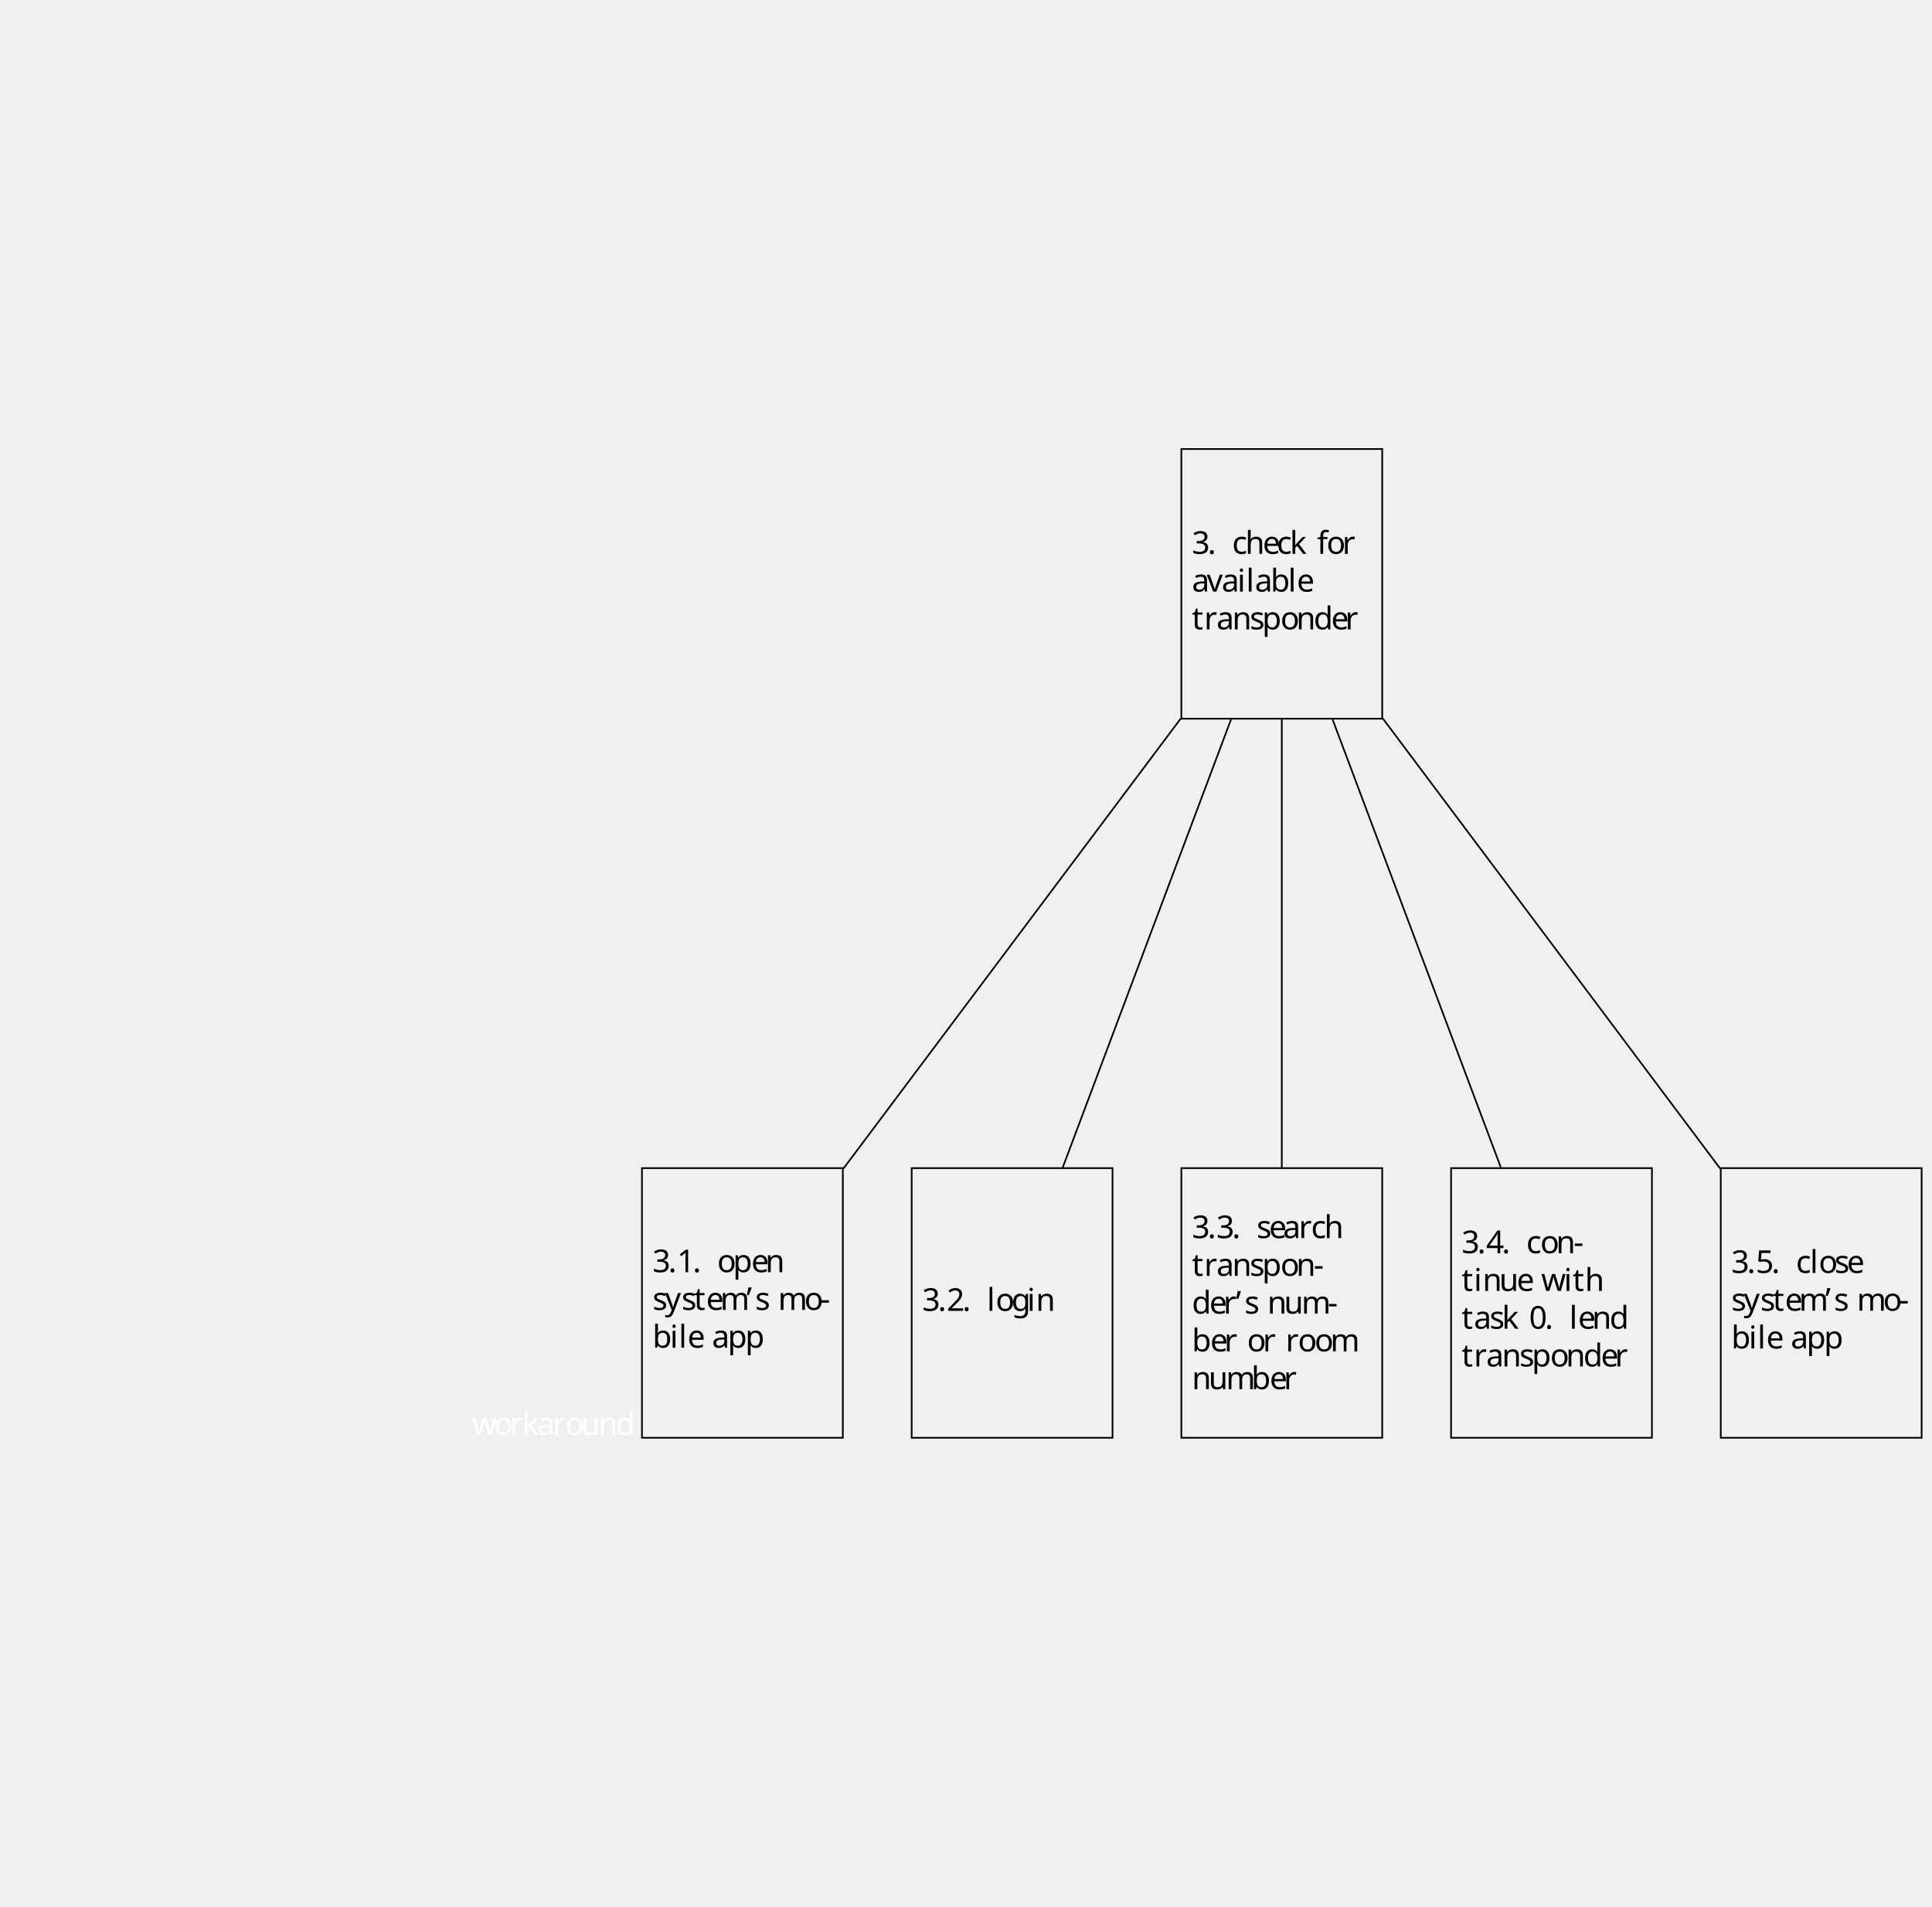
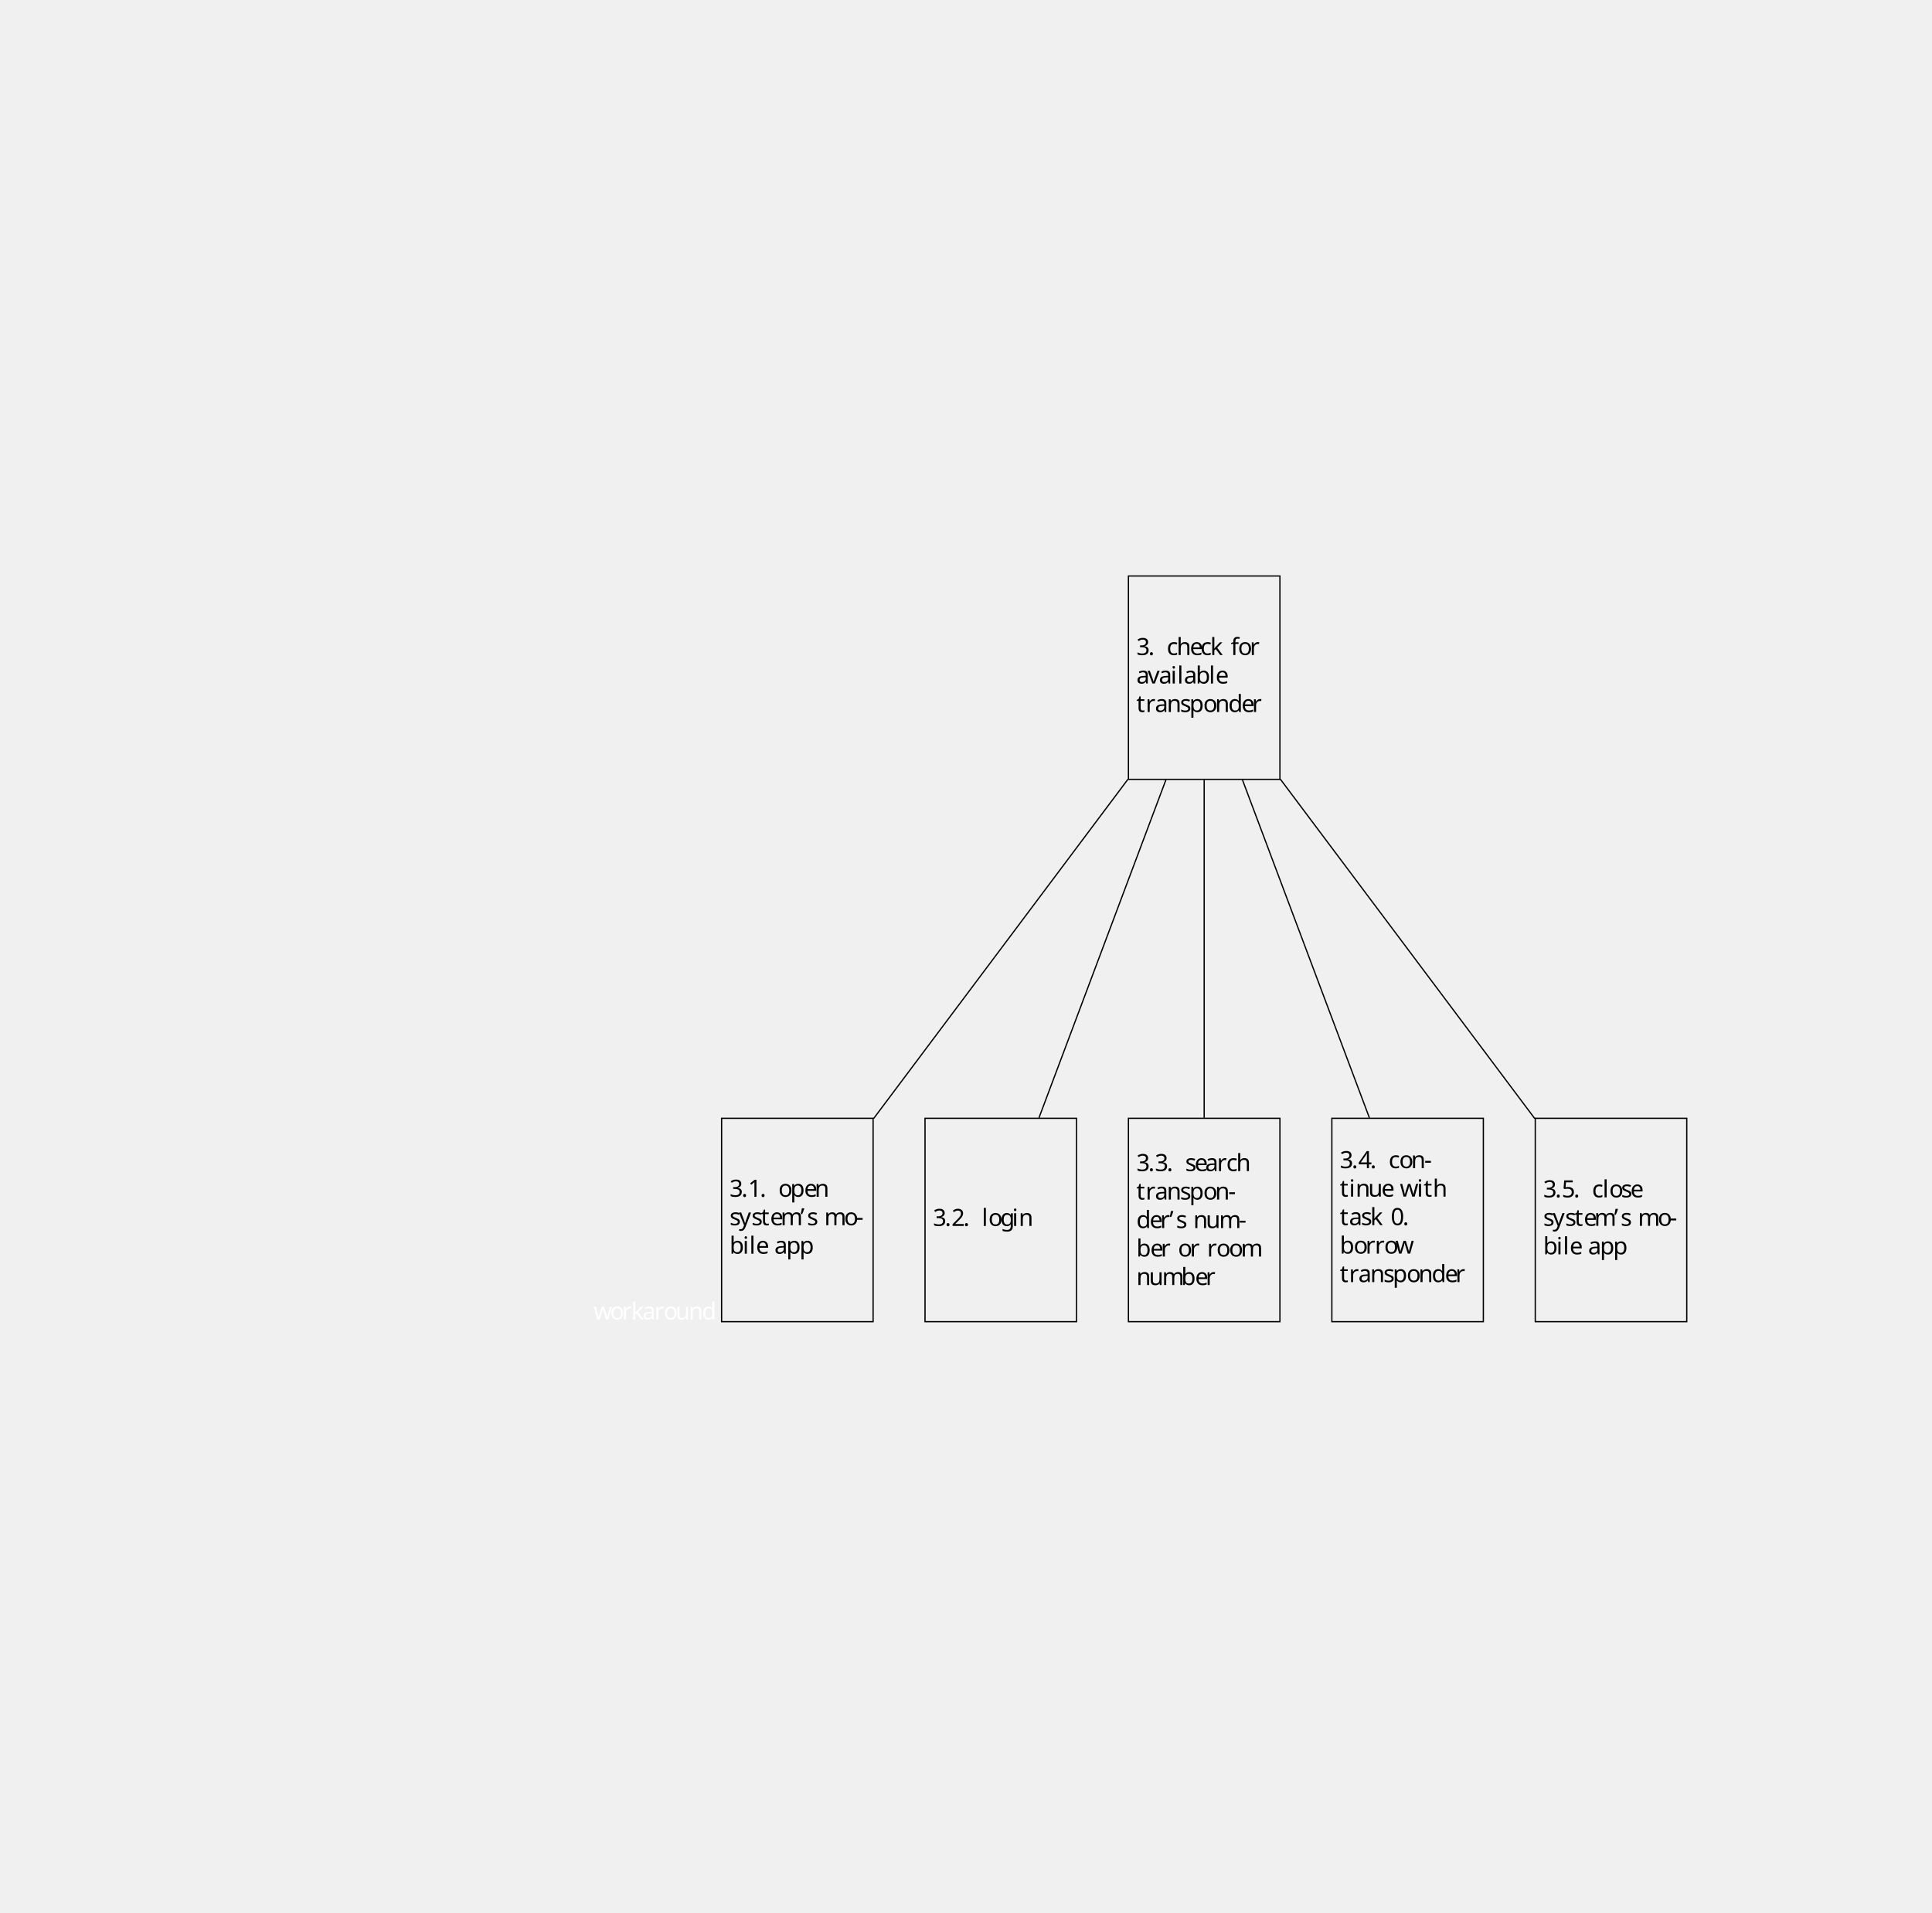
- <svg xmlns="http://www.w3.org/2000/svg" height="603.635pt" version="1.1" viewBox="-221.44 -213.986 611.465 603.635" width="611.465pt">
+ <svg xmlns="http://www.w3.org/2000/svg" height="802.888pt" version="1.1" viewBox="-321.066 -313.612 810.718 802.888" width="810.718pt">
  <defs>
    <font horiz-adv-x="0" id="cmr10">
      <font-face ascent="750" descent="250" font-family="cmr10" units-per-em="1000" />
      <glyph d="M206 589C206 649 182 694 139 694C104 694 86 667 86 641S103 588 139 588C159 588 173 598 179 604C180 606 181 607 182 607C184 607 184 593 184 589C184 557 177 485 114 423C102 411 102 409 102 406C102 399 107 395 112 395C123 395 206 471 206 589Z" glyph-name="quoteright" horiz-adv-x="277" unicode="’" vert-adv-y="277" />
      <glyph d="M276 187V245H11V187H276Z" glyph-name="hyphen" horiz-adv-x="333" unicode="-" vert-adv-y="333" />
      <glyph d="M192 53C192 82 168 106 139 106S86 82 86 53S110 0 139 0S192 24 192 53Z" glyph-name="period" horiz-adv-x="277" unicode="." vert-adv-y="277" />
      <glyph d="M460 320C460 400 455 480 420 554C374 650 292 666 250 666C190 666 117 640 76 547C44 478 39 400 39 320C39 245 43 155 84 79C127 -2 200 -22 249 -22C303 -22 379 -1 423 94C455 163 460 241 460 320ZM249 0C210 0 151 25 133 121C122 181 122 273 122 332C122 396 122 462 130 516C149 635 224 644 249 644C282 644 348 626 367 527C377 471 377 395 377 332C377 257 377 189 366 125C351 30 294 0 249 0Z" glyph-name="zero" horiz-adv-x="500" unicode="0" vert-adv-y="500" />
      <glyph d="M294 640C294 664 294 666 271 666C209 602 121 602 89 602V571C109 571 168 571 220 597V79C220 43 217 31 127 31H95V0C130 3 217 3 257 3S384 3 419 0V31H387C297 31 294 42 294 79V640Z" glyph-name="one" horiz-adv-x="500" unicode="1" vert-adv-y="500" />
      <glyph d="M127 77L233 180C389 318 449 372 449 472C449 586 359 666 237 666C124 666 50 574 50 485C50 429 100 429 103 429C120 429 155 441 155 482C155 508 137 534 102 534C94 534 92 534 89 533C112 598 166 635 224 635C315 635 358 554 358 472C358 392 308 313 253 251L61 37C50 26 50 24 50 0H421L449 174H424C419 144 412 100 402 85C395 77 329 77 307 77H127Z" glyph-name="two" horiz-adv-x="500" unicode="2" vert-adv-y="500" />
      <glyph d="M290 352C372 379 430 449 430 528C430 610 342 666 246 666C145 666 69 606 69 530C69 497 91 478 120 478C151 478 171 500 171 529C171 579 124 579 109 579C140 628 206 641 242 641C283 641 338 619 338 529C338 517 336 459 310 415C280 367 246 364 221 363C213 362 189 360 182 360C174 359 167 358 167 348C167 337 174 337 191 337H235C317 337 354 269 354 171C354 35 285 6 241 6C198 6 123 23 88 82C123 77 154 99 154 137C154 173 127 193 98 193C74 193 42 179 42 135C42 44 135 -22 244 -22C366 -22 457 69 457 171C457 253 394 331 290 352Z" glyph-name="three" horiz-adv-x="500" unicode="3" vert-adv-y="500" />
      <glyph d="M294 165V78C294 42 292 31 218 31H197V0C238 3 290 3 332 3S427 3 468 0V31H447C373 31 371 42 371 78V165H471V196H371V651C371 671 371 677 355 677C346 677 343 677 335 665L28 196V165H294ZM300 196H56L300 569V196Z" glyph-name="four" horiz-adv-x="500" unicode="4" vert-adv-y="500" />
      <glyph d="M449 201C449 320 367 420 259 420C211 420 168 404 132 369V564C152 558 185 551 217 551C340 551 410 642 410 655C410 661 407 666 400 666C399 666 397 666 392 663C372 654 323 634 256 634C216 634 170 641 123 662C115 665 113 665 111 665C101 665 101 657 101 641V345C101 327 101 319 115 319C122 319 124 322 128 328C139 344 176 398 257 398C309 398 334 352 342 334C358 297 360 258 360 208C360 173 360 113 336 71C312 32 275 6 229 6C156 6 99 59 82 118C85 117 88 116 99 116C132 116 149 141 149 165S132 214 99 214C85 214 50 207 50 161C50 75 119 -22 231 -22C347 -22 449 74 449 201Z" glyph-name="five" horiz-adv-x="500" unicode="5" vert-adv-y="500" />
      <glyph d="M333 76C337 36 364 -6 411 -6C432 -6 493 8 493 89V145H468V89C468 31 443 25 432 25C399 25 395 70 395 75V275C395 317 395 356 359 393C320 432 270 448 222 448C140 448 71 401 71 335C71 305 91 288 117 288C145 288 163 308 163 334C163 346 158 379 112 380C139 415 188 426 220 426C269 426 326 387 326 298V261C275 258 205 255 142 225C67 191 42 139 42 95C42 14 139 -11 202 -11C268 -11 314 29 333 76ZM326 240V140C326 45 254 11 209 11C160 11 119 46 119 96C119 151 161 234 326 240Z" glyph-name="a" horiz-adv-x="500" unicode="a" vert-adv-y="500" />
      <glyph d="M172 377V694L28 683V652C98 652 106 645 106 596V0H131C132 1 140 15 167 62C182 39 224 -11 298 -11C417 -11 521 87 521 216C521 343 423 442 309 442C231 442 188 395 172 377ZM175 114V320C175 339 175 340 186 356C225 412 280 420 304 420C349 420 385 394 409 356C435 315 438 258 438 217C438 180 436 120 407 75C386 44 348 11 294 11C249 11 213 35 189 72C175 93 175 96 175 114Z" glyph-name="b" horiz-adv-x="555" unicode="b" vert-adv-y="555" />
      <glyph d="M117 218C117 381 199 423 252 423C261 423 324 422 359 386C318 383 312 353 312 340C312 314 330 294 358 294C384 294 404 311 404 341C404 409 328 448 251 448C126 448 34 340 34 216C34 88 133 -11 249 -11C383 -11 415 109 415 119S405 129 402 129C393 129 391 125 389 119C360 26 295 14 258 14C205 14 117 57 117 218Z" glyph-name="c" horiz-adv-x="444" unicode="c" vert-adv-y="444" />
      <glyph d="M380 55V-11L527 0V31C457 31 449 38 449 87V694L305 683V652C375 652 383 645 383 596V380C354 416 311 442 257 442C139 442 34 344 34 215C34 88 132 -11 246 -11C310 -11 355 23 380 55ZM380 323V118C380 100 380 98 369 81C339 33 294 11 251 11C206 11 170 37 146 75C120 116 117 173 117 214C117 251 119 311 148 356C169 387 207 420 261 420C296 420 338 405 369 360C380 343 380 341 380 323Z" glyph-name="d" horiz-adv-x="555" unicode="d" vert-adv-y="555" />
      <glyph d="M112 252C118 401 202 426 236 426C339 426 349 291 349 252H112ZM111 231H390C412 231 415 231 415 252C415 351 361 448 236 448C120 448 28 345 28 220C28 86 133 -11 248 -11C370 -11 415 100 415 119C415 129 407 131 402 131C393 131 391 125 389 117C354 14 264 14 254 14C204 14 164 44 141 81C111 129 111 195 111 231Z" glyph-name="e" horiz-adv-x="444" unicode="e" vert-adv-y="444" />
      <glyph d="M175 431V547C175 635 223 683 267 683C270 683 285 683 300 676C288 672 270 659 270 634C270 611 286 591 313 591C342 591 357 611 357 635C357 672 320 705 267 705C197 705 112 652 112 546V431H33V400H112V76C112 31 101 31 34 31V0C73 1 120 3 148 3C188 3 235 3 275 0V31H254C180 31 178 42 178 78V400H292V431H175Z" glyph-name="f" horiz-adv-x="305" unicode="f" vert-adv-y="305" />
      <glyph d="M222 172C135 172 135 272 135 295C135 322 136 354 151 379C159 391 182 419 222 419C309 419 309 319 309 296C309 269 308 237 293 212C285 200 262 172 222 172ZM106 133C106 137 106 160 123 180C162 152 203 149 222 149C315 149 384 218 384 295C384 332 368 369 343 392C379 426 415 431 433 431C435 431 440 431 443 430C432 426 427 415 427 403C427 386 440 374 456 374C466 374 485 381 485 404C485 421 473 453 434 453C414 453 370 447 328 406C286 439 244 442 222 442C129 442 60 373 60 296C60 252 82 214 107 193C94 178 76 145 76 110C76 79 89 41 120 21C60 4 28 -39 28 -79C28 -151 127 -206 249 -206C367 -206 471 -155 471 -77C471 -42 457 9 406 37C353 65 295 65 234 65C209 65 166 65 159 66C127 70 106 101 106 133ZM250 -183C149 -183 80 -132 80 -79C80 -33 118 4 162 7H221C307 7 419 7 419 -79C419 -133 348 -183 250 -183Z" glyph-name="g" horiz-adv-x="500" unicode="g" vert-adv-y="500" />
      <glyph d="M110 76C110 31 99 31 32 31V0C67 1 118 3 145 3C171 3 223 1 257 0V31C190 31 179 31 179 76V260C179 364 250 420 314 420C377 420 388 366 388 309V76C388 31 377 31 310 31V0C345 1 396 3 423 3C449 3 501 1 535 0V31C483 31 458 31 457 61V252C457 338 457 369 426 405C412 422 379 442 321 442C237 442 193 382 176 344V694L32 683V652C102 652 110 645 110 596V76Z" glyph-name="h" horiz-adv-x="555" unicode="h" vert-adv-y="555" />
      <glyph d="M177 442L37 431V400C102 400 111 394 111 345V76C111 31 100 31 33 31V0C65 1 119 3 143 3C178 3 213 1 247 0V31C181 31 177 36 177 75V442ZM181 616C181 648 156 669 128 669C97 669 75 642 75 616C75 589 97 563 128 563C156 563 181 584 181 616Z" glyph-name="i" horiz-adv-x="277" unicode="i" vert-adv-y="277" />
      <glyph d="M106 76C106 31 95 31 28 31V0C61 1 108 3 137 3C167 3 207 2 247 0V31C180 31 169 31 169 76V179L233 234C310 128 352 72 352 54C352 35 335 31 316 31V0C344 1 403 3 424 3C453 3 482 2 511 0V31C474 31 452 31 414 84L287 263C286 265 281 271 281 274C281 278 352 338 362 346C425 397 467 399 488 400V431C459 428 446 428 418 428C382 428 320 430 306 431V400C325 399 335 388 335 375C335 355 321 343 313 336L172 214V694L28 683V652C98 652 106 645 106 596V76Z" glyph-name="k" horiz-adv-x="527" unicode="k" vert-adv-y="527" />
      <glyph d="M177 694L33 683V652C103 652 111 645 111 596V76C111 31 100 31 33 31V0C66 1 119 3 144 3S218 1 255 0V31C188 31 177 31 177 76V694Z" glyph-name="l" horiz-adv-x="277" unicode="l" vert-adv-y="277" />
      <glyph d="M110 344V76C110 31 99 31 32 31V0C67 1 118 3 145 3C171 3 223 1 257 0V31C190 31 179 31 179 76V260C179 364 250 420 314 420C377 420 388 366 388 309V76C388 31 377 31 310 31V0C345 1 396 3 423 3C449 3 501 1 535 0V31C468 31 457 31 457 76V260C457 364 528 420 592 420C655 420 666 366 666 309V76C666 31 655 31 588 31V0C623 1 674 3 701 3C727 3 779 1 813 0V31C761 31 736 31 735 61V252C735 338 735 369 704 405C690 422 657 442 599 442C515 442 471 382 454 344C440 431 366 442 321 442C248 442 201 399 173 337V442L32 431V400C102 400 110 393 110 344Z" glyph-name="m" horiz-adv-x="833" unicode="m" vert-adv-y="833" />
      <glyph d="M110 344V76C110 31 99 31 32 31V0C67 1 118 3 145 3C171 3 223 1 257 0V31C190 31 179 31 179 76V260C179 364 250 420 314 420C377 420 388 366 388 309V76C388 31 377 31 310 31V0C345 1 396 3 423 3C449 3 501 1 535 0V31C483 31 458 31 457 61V252C457 338 457 369 426 405C412 422 379 442 321 442C248 442 201 399 173 337V442L32 431V400C102 400 110 393 110 344Z" glyph-name="n" horiz-adv-x="555" unicode="n" vert-adv-y="555" />
      <glyph d="M471 214C471 342 371 448 250 448C125 448 28 339 28 214C28 85 132 -11 249 -11C370 -11 471 87 471 214ZM250 14C207 14 163 35 136 81C111 125 111 186 111 222C111 261 111 315 135 359C162 405 209 426 249 426C293 426 336 404 362 361S388 260 388 222C388 186 388 132 366 88C344 43 300 14 250 14Z" glyph-name="o" horiz-adv-x="500" unicode="o" vert-adv-y="500" />
      <glyph d="M172 376V442L28 431V400C99 400 106 394 106 350V-118C106 -163 95 -163 28 -163V-194C62 -193 114 -191 140 -191C167 -191 218 -193 253 -194V-163C186 -163 175 -163 175 -118V50V59C180 43 222 -11 298 -11C417 -11 521 87 521 216C521 343 424 442 312 442C234 442 192 398 172 376ZM175 114V337C204 388 253 417 304 417C377 417 438 329 438 216C438 95 368 11 294 11C254 11 216 31 189 72C175 93 175 94 175 114Z" glyph-name="p" horiz-adv-x="555" unicode="p" vert-adv-y="555" />
      <glyph d="M167 332V442L28 431V400C98 400 106 393 106 344V76C106 31 95 31 28 31V0C67 1 114 3 142 3C182 3 229 3 269 0V31H248C174 31 172 42 172 78V232C172 331 214 420 290 420C297 420 299 420 301 419C298 418 278 406 278 380C278 352 299 337 321 337C339 337 364 349 364 381S333 442 290 442C217 442 181 375 167 332Z" glyph-name="r" horiz-adv-x="391" unicode="r" vert-adv-y="391" />
      <glyph d="M208 194C230 190 312 174 312 102C312 51 277 11 199 11C115 11 79 68 60 153C57 166 56 170 46 170C33 170 33 163 33 145V13C33 -4 33 -11 44 -11C49 -11 50 -10 69 9C71 11 71 13 89 32C133 -10 178 -11 199 -11C314 -11 360 56 360 128C360 181 330 211 318 223C285 255 246 263 204 271C148 282 81 295 81 353C81 388 107 429 193 429C303 429 308 339 310 308C311 299 320 299 322 299C335 299 335 304 335 323V424C335 441 335 448 324 448C319 448 317 448 304 436C301 432 291 423 287 420C249 448 208 448 193 448C71 448 33 381 33 325C33 290 49 262 76 240C108 214 136 208 208 194Z" glyph-name="s" horiz-adv-x="394" unicode="s" vert-adv-y="394" />
      <glyph d="M173 400H316V431H173V615H148C147 533 117 426 19 422V400H104V124C104 1 197 -11 233 -11C304 -11 332 60 332 124V181H307V126C307 52 277 14 240 14C173 14 173 105 173 122V400Z" glyph-name="t" horiz-adv-x="388" unicode="t" vert-adv-y="388" />
      <glyph d="M391 79V-11L535 0V31C465 31 457 38 457 87V442L310 431V400C380 400 388 393 388 344V166C388 79 340 11 267 11C183 11 179 58 179 110V442L32 431V400C110 400 110 397 110 308V158C110 80 110 -11 262 -11C318 -11 362 17 391 79Z" glyph-name="u" horiz-adv-x="555" unicode="u" vert-adv-y="555" />
      <glyph d="M416 333C425 356 442 399 508 400V431C485 429 456 428 433 428C409 428 363 430 346 431V400C383 399 394 376 394 357C394 348 392 344 388 333L286 78L174 357C168 370 168 372 168 374C168 400 207 400 225 400V431C195 430 139 428 116 428C89 428 49 429 19 431V400C82 400 86 394 99 363L243 8C249 -6 251 -11 264 -11S281 -2 285 8L416 333Z" glyph-name="v" horiz-adv-x="527" unicode="v" vert-adv-y="527" />
      <glyph d="M619 336C637 386 668 399 703 400V431C681 429 652 428 630 428C601 428 556 430 537 431V400C573 399 595 381 595 352C595 346 595 344 590 331L499 75L400 354C396 366 395 368 395 373C395 400 434 400 454 400V431C425 430 374 428 350 428C320 428 291 429 261 431V400C298 400 314 398 324 385C329 379 340 349 347 330L261 88L166 355C161 367 161 369 161 373C161 400 200 400 220 400V431C190 430 134 428 111 428C107 428 54 429 18 431V400C68 400 80 397 92 365L218 11C223 -3 226 -11 239 -11S254 -5 259 9L360 292L462 8C466 -3 469 -11 482 -11S498 -2 502 8L619 336Z" glyph-name="w" horiz-adv-x="722" unicode="w" vert-adv-y="722" />
      <glyph d="M415 336C441 399 492 400 508 400V431C485 429 456 428 433 428C415 428 368 430 346 431V400C377 399 393 382 393 357C393 347 392 345 387 333L286 87L175 356C171 366 169 370 169 374C169 400 206 400 225 400V431C199 430 133 428 116 428C89 428 49 429 19 431V400C67 400 86 400 100 365L250 0C245 -13 231 -46 225 -59C203 -114 175 -183 111 -183C106 -183 83 -183 64 -165C95 -161 103 -139 103 -123C103 -97 84 -81 61 -81C41 -81 19 -94 19 -124C19 -169 61 -205 111 -205C174 -205 215 -148 239 -91L415 336Z" glyph-name="y" horiz-adv-x="527" unicode="y" vert-adv-y="527" />
    </font>
  </defs>
  <style type="text/css">

text.f0 {font-family:cmr10;font-size:9.963px}

</style>
  <g id="page1">
    <text class="f0" x="-72" y="240.209">
      <tspan fill="#ffffff">w</tspan>
      <tspan fill="#ffffff" x="-65.082">o</tspan>
      <tspan fill="#ffffff" x="-60.1">r</tspan>
      <tspan fill="#ffffff" x="-56.198">k</tspan>
      <tspan fill="#ffffff" x="-51.493">a</tspan>
      <tspan fill="#ffffff" x="-46.512">r</tspan>
      <tspan fill="#ffffff" x="-42.61">o</tspan>
      <tspan fill="#ffffff" x="-37.629">u</tspan>
      <tspan fill="#ffffff" x="-32.094">n</tspan>
      <tspan fill="#ffffff" x="-26.559">d</tspan>
    </text>
    <g transform="translate(184.241,-57.6275) scale(1,-1)">
      <g>
        <g stroke="rgb(0.0%,0.0%,0.0%)">
          <g fill="rgb(0.0%,0.0%,0.0%)">
            <g stroke-width="0.4pt">
              <g>
</g>
              <g>
                <g>
                  <path d="M  -31.786 -71.132 h  63.571 v  85.358 h  -63.571 Z" style="fill:none" />
                  <g>
                    <g transform="matrix(1.0,0.0,0.0,1.0,-28.45274,-18.95274)">
                      <g stroke="rgb(0.0%,0.0%,0.0%)">
                        <g fill="rgb(0.0%,0.0%,0.0%)">
                          <g stroke="none" transform="scale(-1,1) translate(184.241,-57.6275) scale(-1,-1)">
                            <text class="f0" x="184.241" y="-57.627">3<tspan x="189.223">.</tspan>
                              <tspan x="196.972">c</tspan>
                              <tspan x="201.123">h</tspan>
                              <tspan x="206.657">e</tspan>
                              <tspan x="211.085">c</tspan>
                              <tspan x="215.236">k</tspan>
                              <tspan x="223.815">f</tspan>
                              <tspan x="226.859">o</tspan>
                              <tspan x="231.841">r</tspan>
                              <tspan x="184.241" y="-45.672">a</tspan>
                              <tspan x="188.946">v</tspan>
                              <tspan x="193.651">a</tspan>
                              <tspan x="198.632">i</tspan>
                              <tspan x="201.399">l</tspan>
                              <tspan x="204.167">a</tspan>
                              <tspan x="209.148">b</tspan>
                              <tspan x="214.683">l</tspan>
                              <tspan x="217.45">e</tspan>
                              <tspan x="184.241" y="-33.717">t</tspan>
                              <tspan x="188.116">r</tspan>
                              <tspan x="192.018">a</tspan>
                              <tspan x="196.999">n</tspan>
                              <tspan x="202.534">s</tspan>
                              <tspan x="206.464">p</tspan>
                              <tspan x="212.275">o</tspan>
                              <tspan x="217.257">n</tspan>
                              <tspan x="222.791">d</tspan>
                              <tspan x="228.326">e</tspan>
                              <tspan x="232.754">r</tspan>
                            </text>
                          </g>
                        </g>
                      </g>
                    </g>
                  </g>
                </g>
                <g>
                  <g>
                    <path d="M  -202.502 -298.754 h  63.571 v  85.358 h  -63.571 Z" style="fill:none" />
                    <g>
                      <g transform="matrix(1.0,0.0,0.0,1.0,-199.1692,-246.3248)">
                        <g stroke="rgb(0.0%,0.0%,0.0%)">
                          <g fill="rgb(0.0%,0.0%,0.0%)">
                            <g stroke="none" transform="scale(-1,1) translate(184.241,-57.6275) scale(-1,-1)">
                              <text class="f0" x="184.241" y="-57.627">3<tspan x="189.223">.</tspan>
                                <tspan x="191.99">1</tspan>
                                <tspan x="196.972">.</tspan>
                                <tspan x="204.72">o</tspan>
                                <tspan x="209.702">p</tspan>
                                <tspan x="215.513">e</tspan>
                                <tspan x="219.941">n</tspan>
                                <tspan x="184.241" y="-45.672">s</tspan>
                                <tspan x="188.171">y</tspan>
                                <tspan x="193.429">s</tspan>
                                <tspan x="197.359">t</tspan>
                                <tspan x="201.233">e</tspan>
                                <tspan x="205.661">m</tspan>
                                <tspan x="213.963">’</tspan>
                                <tspan x="216.731">s</tspan>
                                <tspan x="223.981">m</tspan>
                                <tspan x="232.283">o</tspan>
                                <tspan x="237.265">-</tspan>
                                <tspan x="184.241" y="-33.717">b</tspan>
                                <tspan x="189.776">i</tspan>
                                <tspan x="192.544">l</tspan>
                                <tspan x="195.311">e</tspan>
                                <tspan x="203.059">a</tspan>
                                <tspan x="208.041">p</tspan>
                                <tspan x="213.576">p</tspan>
                              </text>
                            </g>
                          </g>
                        </g>
                      </g>
                    </g>
                  </g>
                  <path d="M  -31.986 -71.087 L  -138.731 -213.526" style="fill:none" />
                </g>
                <g>
                  <g>
                    <path d="M  -117.144 -298.754 h  63.571 v  85.358 h  -63.571 Z" style="fill:none" />
                    <g>
                      <g transform="matrix(1.0,0.0,0.0,1.0,-113.811,-258.5748)">
                        <g stroke="rgb(0.0%,0.0%,0.0%)">
                          <g fill="rgb(0.0%,0.0%,0.0%)">
                            <g stroke="none" transform="scale(-1,1) translate(184.241,-57.6275) scale(-1,-1)">
                              <text class="f0" x="184.241" y="-57.627">3<tspan x="189.223">.</tspan>
                                <tspan x="191.99">2</tspan>
                                <tspan x="196.972">.</tspan>
                                <tspan x="204.72">l</tspan>
                                <tspan x="207.488">o</tspan>
                                <tspan x="212.469">g</tspan>
                                <tspan x="217.45">i</tspan>
                                <tspan x="220.218">n</tspan>
                              </text>
                            </g>
                          </g>
                        </g>
                      </g>
                    </g>
                  </g>
                  <path d="M  -16.057 -71.332 L  -69.33 -213.196" style="fill:none" />
                </g>
                <g>
                  <g>
                    <path d="M  -31.786 -298.754 h  63.571 v  85.358 h  -63.571 Z" style="fill:none" />
                    <g>
                      <g transform="matrix(1.0,0.0,0.0,1.0,-28.4527,-235.547)">
                        <g stroke="rgb(0.0%,0.0%,0.0%)">
                          <g fill="rgb(0.0%,0.0%,0.0%)">
                            <g stroke="none" transform="scale(-1,1) translate(184.241,-57.6275) scale(-1,-1)">
                              <text class="f0" x="184.241" y="-57.627">3<tspan x="189.223">.</tspan>
                                <tspan x="191.99">3</tspan>
                                <tspan x="196.972">.</tspan>
                                <tspan x="204.72">s</tspan>
                                <tspan x="208.65">e</tspan>
                                <tspan x="213.078">a</tspan>
                                <tspan x="218.059">r</tspan>
                                <tspan x="221.961">c</tspan>
                                <tspan x="226.112">h</tspan>
                                <tspan x="184.241" y="-45.672">t</tspan>
                                <tspan x="188.116">r</tspan>
                                <tspan x="192.018">a</tspan>
                                <tspan x="196.999">n</tspan>
                                <tspan x="202.534">s</tspan>
                                <tspan x="206.464">p</tspan>
                                <tspan x="212.275">o</tspan>
                                <tspan x="217.257">n</tspan>
                                <tspan x="222.791">-</tspan>
                                <tspan x="184.241" y="-33.717">d</tspan>
                                <tspan x="189.776">e</tspan>
                                <tspan x="194.204">r</tspan>
                                <tspan x="198.106">’</tspan>
                                <tspan x="200.874">s</tspan>
                                <tspan x="208.124">n</tspan>
                                <tspan x="213.382">u</tspan>
                                <tspan x="218.917">m</tspan>
                                <tspan x="227.219">-</tspan>
                                <tspan x="184.241" y="-21.762">b</tspan>
                                <tspan x="190.053">e</tspan>
                                <tspan x="194.481">r</tspan>
                                <tspan x="201.703">o</tspan>
                                <tspan x="206.685">r</tspan>
                                <tspan x="213.907">r</tspan>
                                <tspan x="217.809">o</tspan>
                                <tspan x="223.068">o</tspan>
                                <tspan x="228.049">m</tspan>
                                <tspan x="184.241" y="-9.807">n</tspan>
                                <tspan x="189.5">u</tspan>
                                <tspan x="195.034">m</tspan>
                                <tspan x="203.06">b</tspan>
                                <tspan x="208.871">e</tspan>
                                <tspan x="213.299">r</tspan>
                              </text>
                            </g>
                          </g>
                        </g>
                      </g>
                    </g>
                  </g>
                  <path d="M  0.0 -71.332 L  0 -213.196" style="fill:none" />
                </g>
                <g>
                  <g>
                    <path d="M  53.573 -298.754 h  63.571 v  85.358 h  -63.571 Z" style="fill:none" />
                    <g>
-                       <g transform="matrix(1.0,0.0,0.0,1.0,56.90556,-240.3248)">
+                       <g transform="matrix(1.0,0.0,0.0,1.0,56.90556,-234.3248)">
                        <g stroke="rgb(0.0%,0.0%,0.0%)">
                          <g fill="rgb(0.0%,0.0%,0.0%)">
                            <g stroke="none" transform="scale(-1,1) translate(184.241,-57.6275) scale(-1,-1)">
                              <text class="f0" x="184.241" y="-57.627">3<tspan x="189.223">.</tspan>
                                <tspan x="191.99">4</tspan>
                                <tspan x="196.972">.</tspan>
                                <tspan x="204.72">c</tspan>
                                <tspan x="209.148">o</tspan>
                                <tspan x="214.129">n</tspan>
                                <tspan x="219.664">-</tspan>
                                <tspan x="184.241" y="-45.672">t</tspan>
                                <tspan x="188.116">i</tspan>
                                <tspan x="190.883">n</tspan>
                                <tspan x="196.141">u</tspan>
                                <tspan x="201.676">e</tspan>
                                <tspan x="209.425">w</tspan>
                                <tspan x="216.62">i</tspan>
                                <tspan x="219.387">t</tspan>
                                <tspan x="223.262">h</tspan>
                                <tspan x="184.241" y="-33.717">t</tspan>
                                <tspan x="188.116">a</tspan>
                                <tspan x="193.097">s</tspan>
                                <tspan x="197.027">k</tspan>
                                <tspan x="205.606">0</tspan>
                                <tspan x="210.587">.</tspan>
-                                 <tspan x="218.336">l</tspan>
-                                 <tspan x="221.103">e</tspan>
-                                 <tspan x="225.531">n</tspan>
-                                 <tspan x="231.066">d</tspan>
-                                 <tspan x="184.241" y="-21.762">t</tspan>
+                                 <tspan x="184.241" y="-21.762">b</tspan>
+                                 <tspan x="190.053">o</tspan>
+                                 <tspan x="195.034">r</tspan>
+                                 <tspan x="198.936">r</tspan>
+                                 <tspan x="202.838">o</tspan>
+                                 <tspan x="207.543">w</tspan>
+                                 <tspan x="184.241" y="-9.807">t</tspan>
                                <tspan x="188.116">r</tspan>
                                <tspan x="192.018">a</tspan>
                                <tspan x="196.999">n</tspan>
                                <tspan x="202.534">s</tspan>
                                <tspan x="206.464">p</tspan>
                                <tspan x="212.275">o</tspan>
                                <tspan x="217.257">n</tspan>
                                <tspan x="222.791">d</tspan>
                                <tspan x="228.326">e</tspan>
                                <tspan x="232.754">r</tspan>
                              </text>
                            </g>
                          </g>
                        </g>
                      </g>
                    </g>
                  </g>
                  <path d="M  16.057 -71.332 L  69.33 -213.196" style="fill:none" />
                </g>
                <g>
                  <g>
                    <path d="M  138.931 -298.754 h  63.571 v  85.358 h  -63.571 Z" style="fill:none" />
                    <g>
                      <g transform="matrix(1.0,0.0,0.0,1.0,142.2638,-246.5748)">
                        <g stroke="rgb(0.0%,0.0%,0.0%)">
                          <g fill="rgb(0.0%,0.0%,0.0%)">
                            <g stroke="none" transform="scale(-1,1) translate(184.241,-57.6275) scale(-1,-1)">
                              <text class="f0" x="184.241" y="-57.627">3<tspan x="189.223">.</tspan>
                                <tspan x="191.99">5</tspan>
                                <tspan x="196.972">.</tspan>
                                <tspan x="204.72">c</tspan>
                                <tspan x="209.148">l</tspan>
                                <tspan x="211.916">o</tspan>
                                <tspan x="216.897">s</tspan>
                                <tspan x="220.827">e</tspan>
                                <tspan x="184.241" y="-45.672">s</tspan>
                                <tspan x="188.171">y</tspan>
                                <tspan x="193.429">s</tspan>
                                <tspan x="197.359">t</tspan>
                                <tspan x="201.233">e</tspan>
                                <tspan x="205.661">m</tspan>
                                <tspan x="213.963">’</tspan>
                                <tspan x="216.731">s</tspan>
                                <tspan x="223.981">m</tspan>
                                <tspan x="232.283">o</tspan>
                                <tspan x="237.265">-</tspan>
                                <tspan x="184.241" y="-33.717">b</tspan>
                                <tspan x="189.776">i</tspan>
                                <tspan x="192.544">l</tspan>
                                <tspan x="195.311">e</tspan>
                                <tspan x="203.059">a</tspan>
                                <tspan x="208.041">p</tspan>
                                <tspan x="213.576">p</tspan>
                              </text>
                            </g>
                          </g>
                        </g>
                      </g>
                    </g>
                  </g>
                  <path d="M  31.986 -71.087 L  138.731 -213.526" style="fill:none" />
                </g>
              </g>
            </g>
          </g>
        </g>
      </g>
    </g>
  </g>
</svg>
